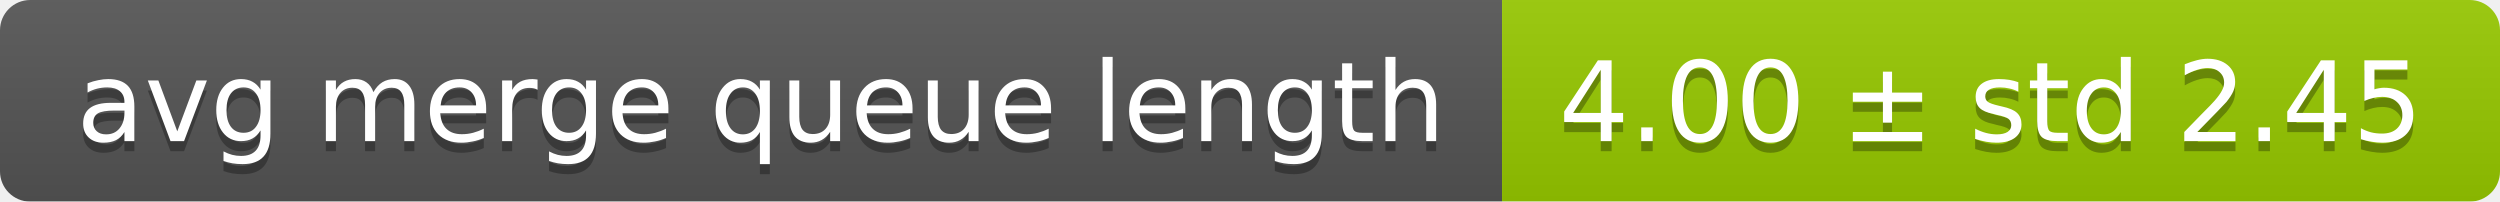
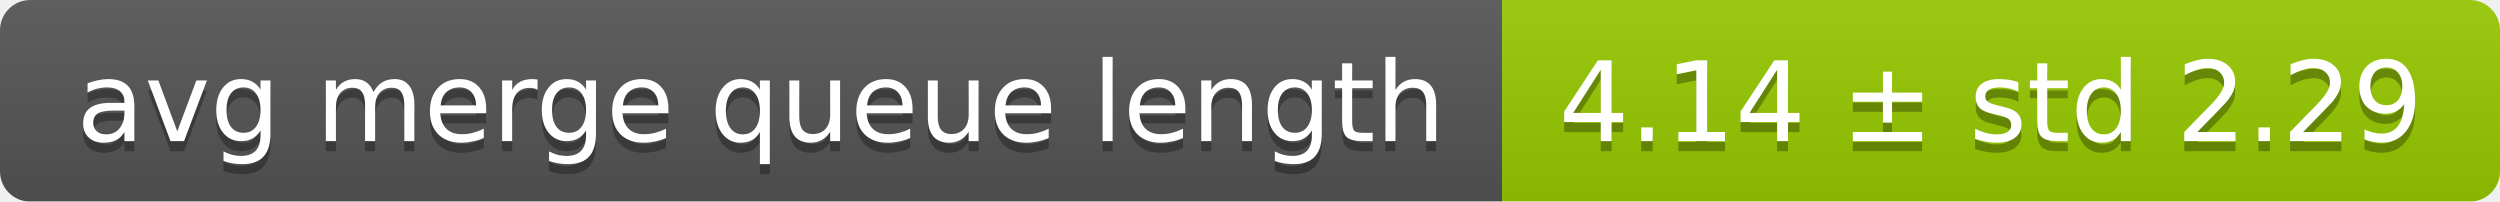
<svg xmlns="http://www.w3.org/2000/svg" width="248" height="20">
  <linearGradient id="smooth" x2="0" y2="100%">
    <stop offset="0" stop-color="#bbb" stop-opacity=".1" />
    <stop offset="1" stop-opacity=".1" />
  </linearGradient>
  <mask id="round">
    <rect width="248" height="20" rx="3" fill="#fff" />
  </mask>
  <g mask="url(#round)">
    <rect width="149" height="20" fill="#555" />
    <rect x="149" width="99" height="20" fill="#97ca00" />
    <rect width="248" height="20" fill="url(#smooth)" />
  </g>
  <g fill="#fff" text-anchor="middle" font-family="DejaVu Sans,Verdana,Geneva,sans-serif" font-size="11">
    <text x="75.5" y="15" fill="#010101" fill-opacity=".3">avg merge queue length</text>
    <text x="75.5" y="14">avg merge queue length</text>
-     <text x="197.5" y="15" fill="#010101" fill-opacity=".3">4.00 ± std 2.45</text>
-     <text x="197.5" y="14">4.00 ± std 2.45</text>
+     <text x="197.5" y="15" fill="#010101" fill-opacity=".3">4.14 ± std 2.29</text>
+     <text x="197.5" y="14">4.14 ± std 2.29</text>
  </g>
</svg>
